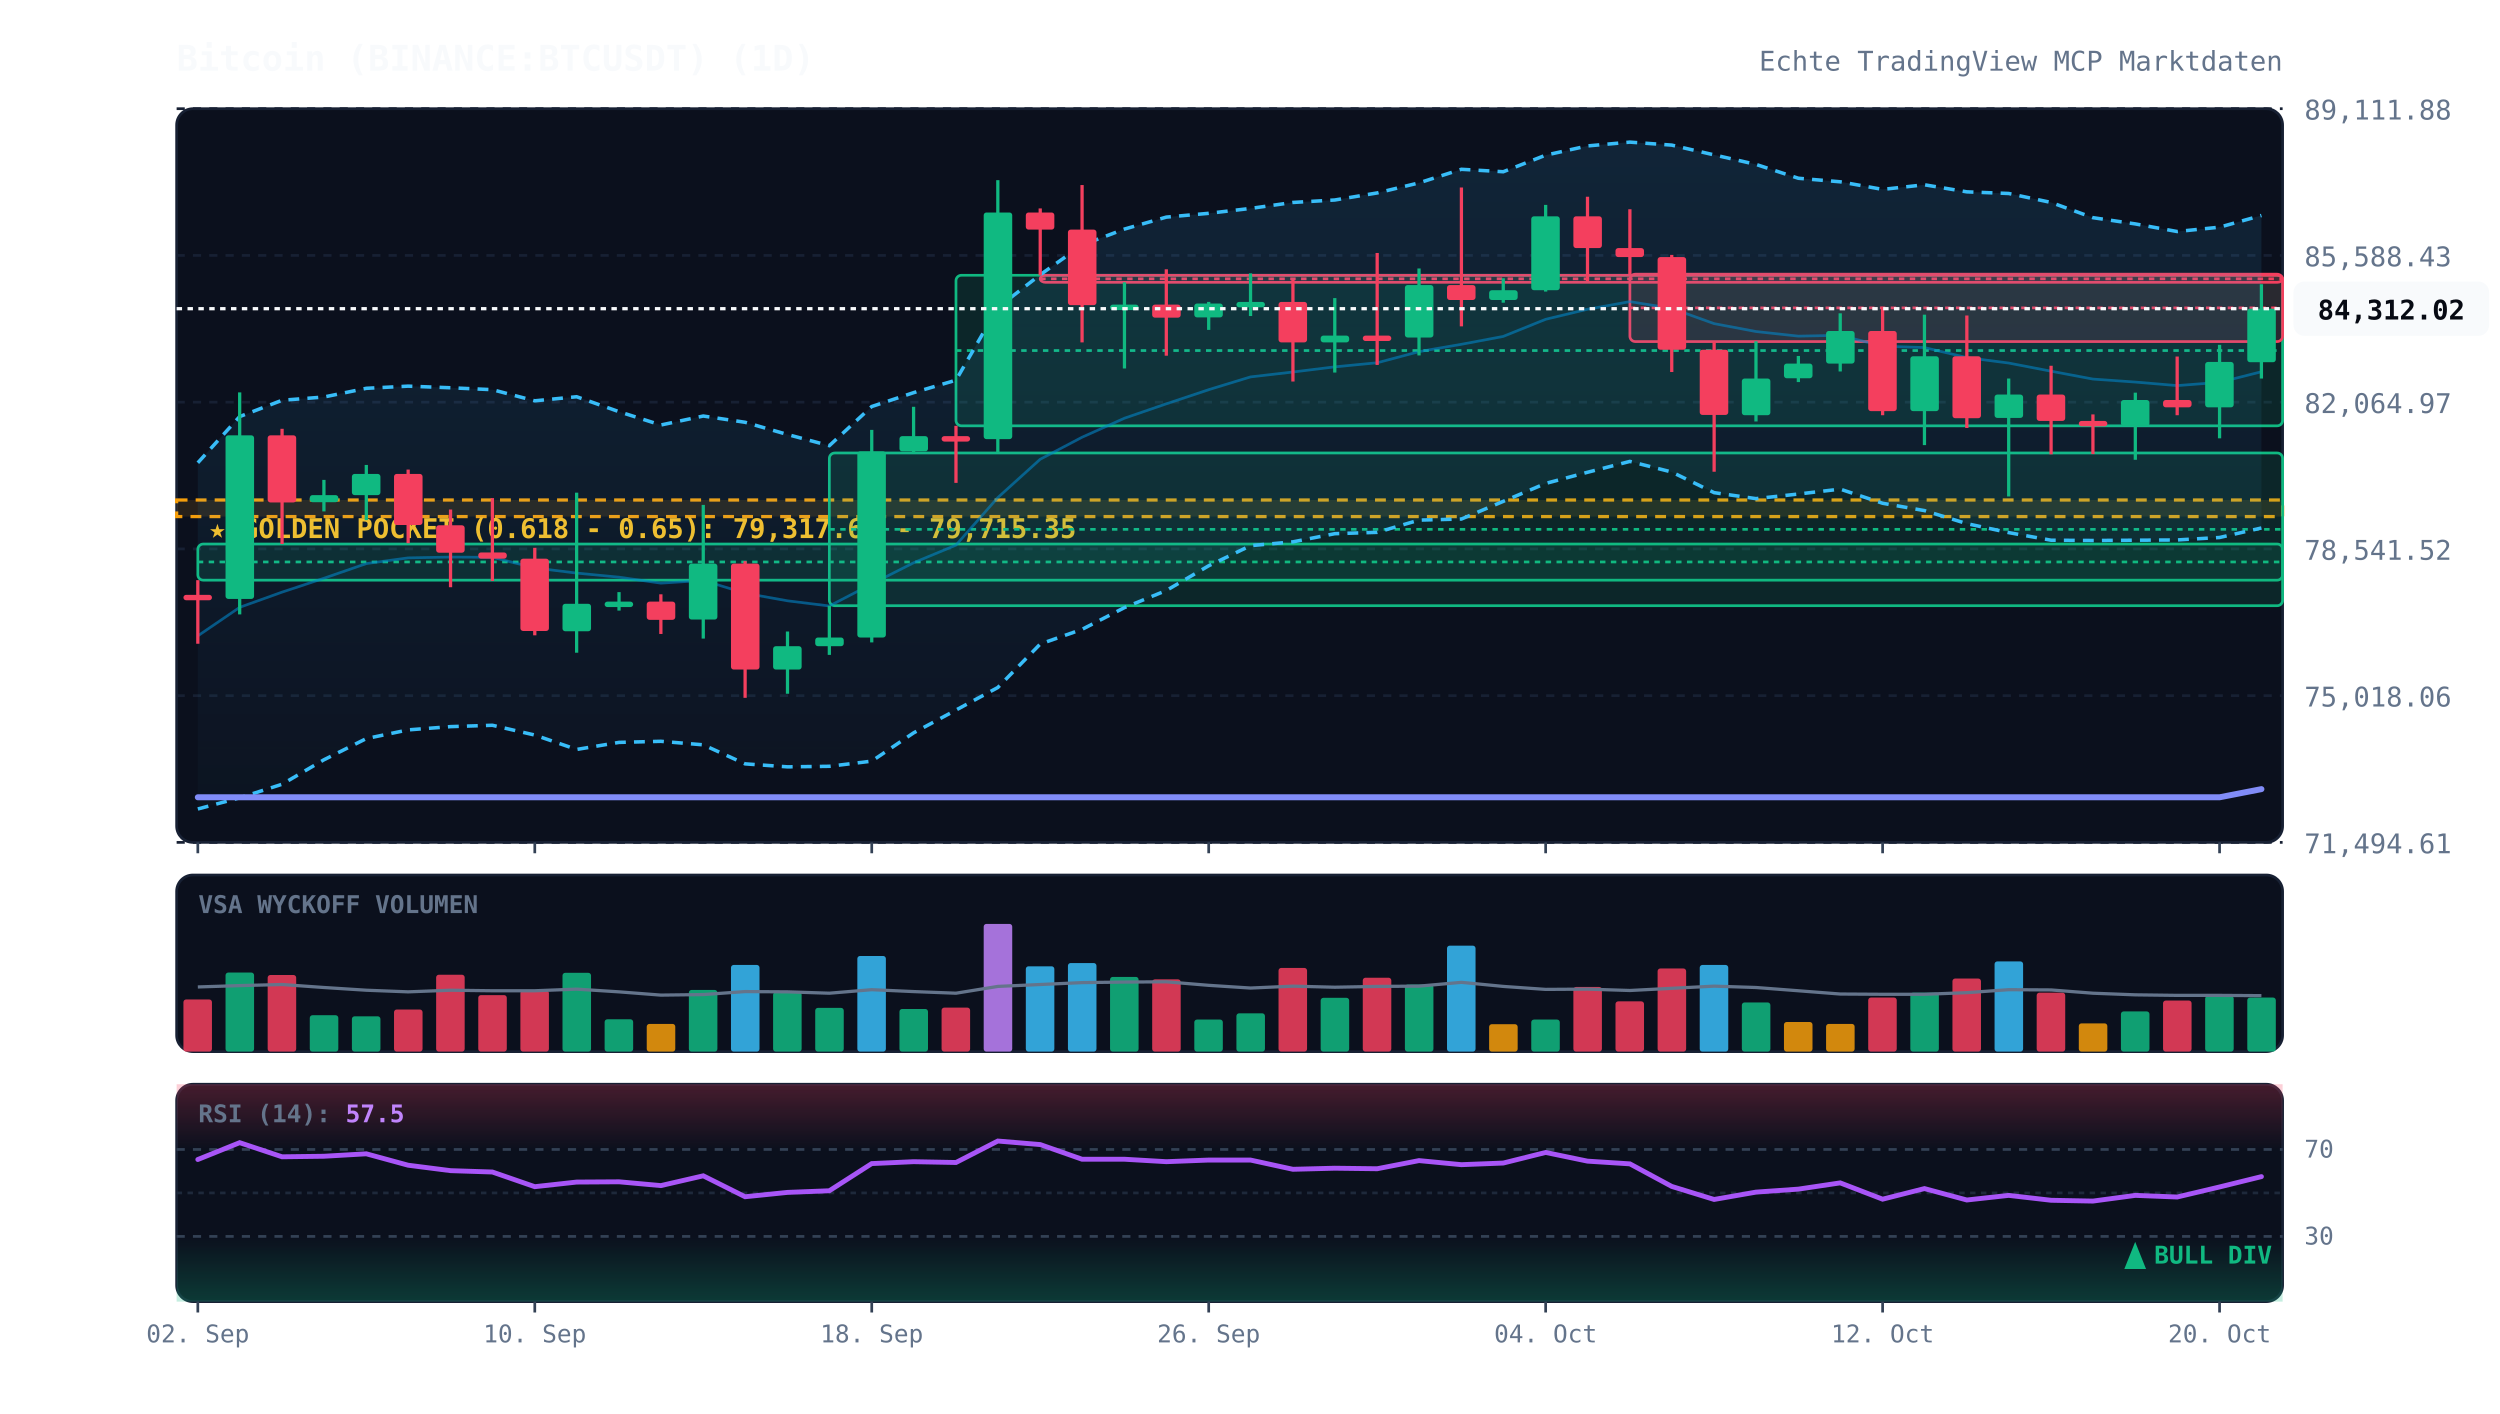
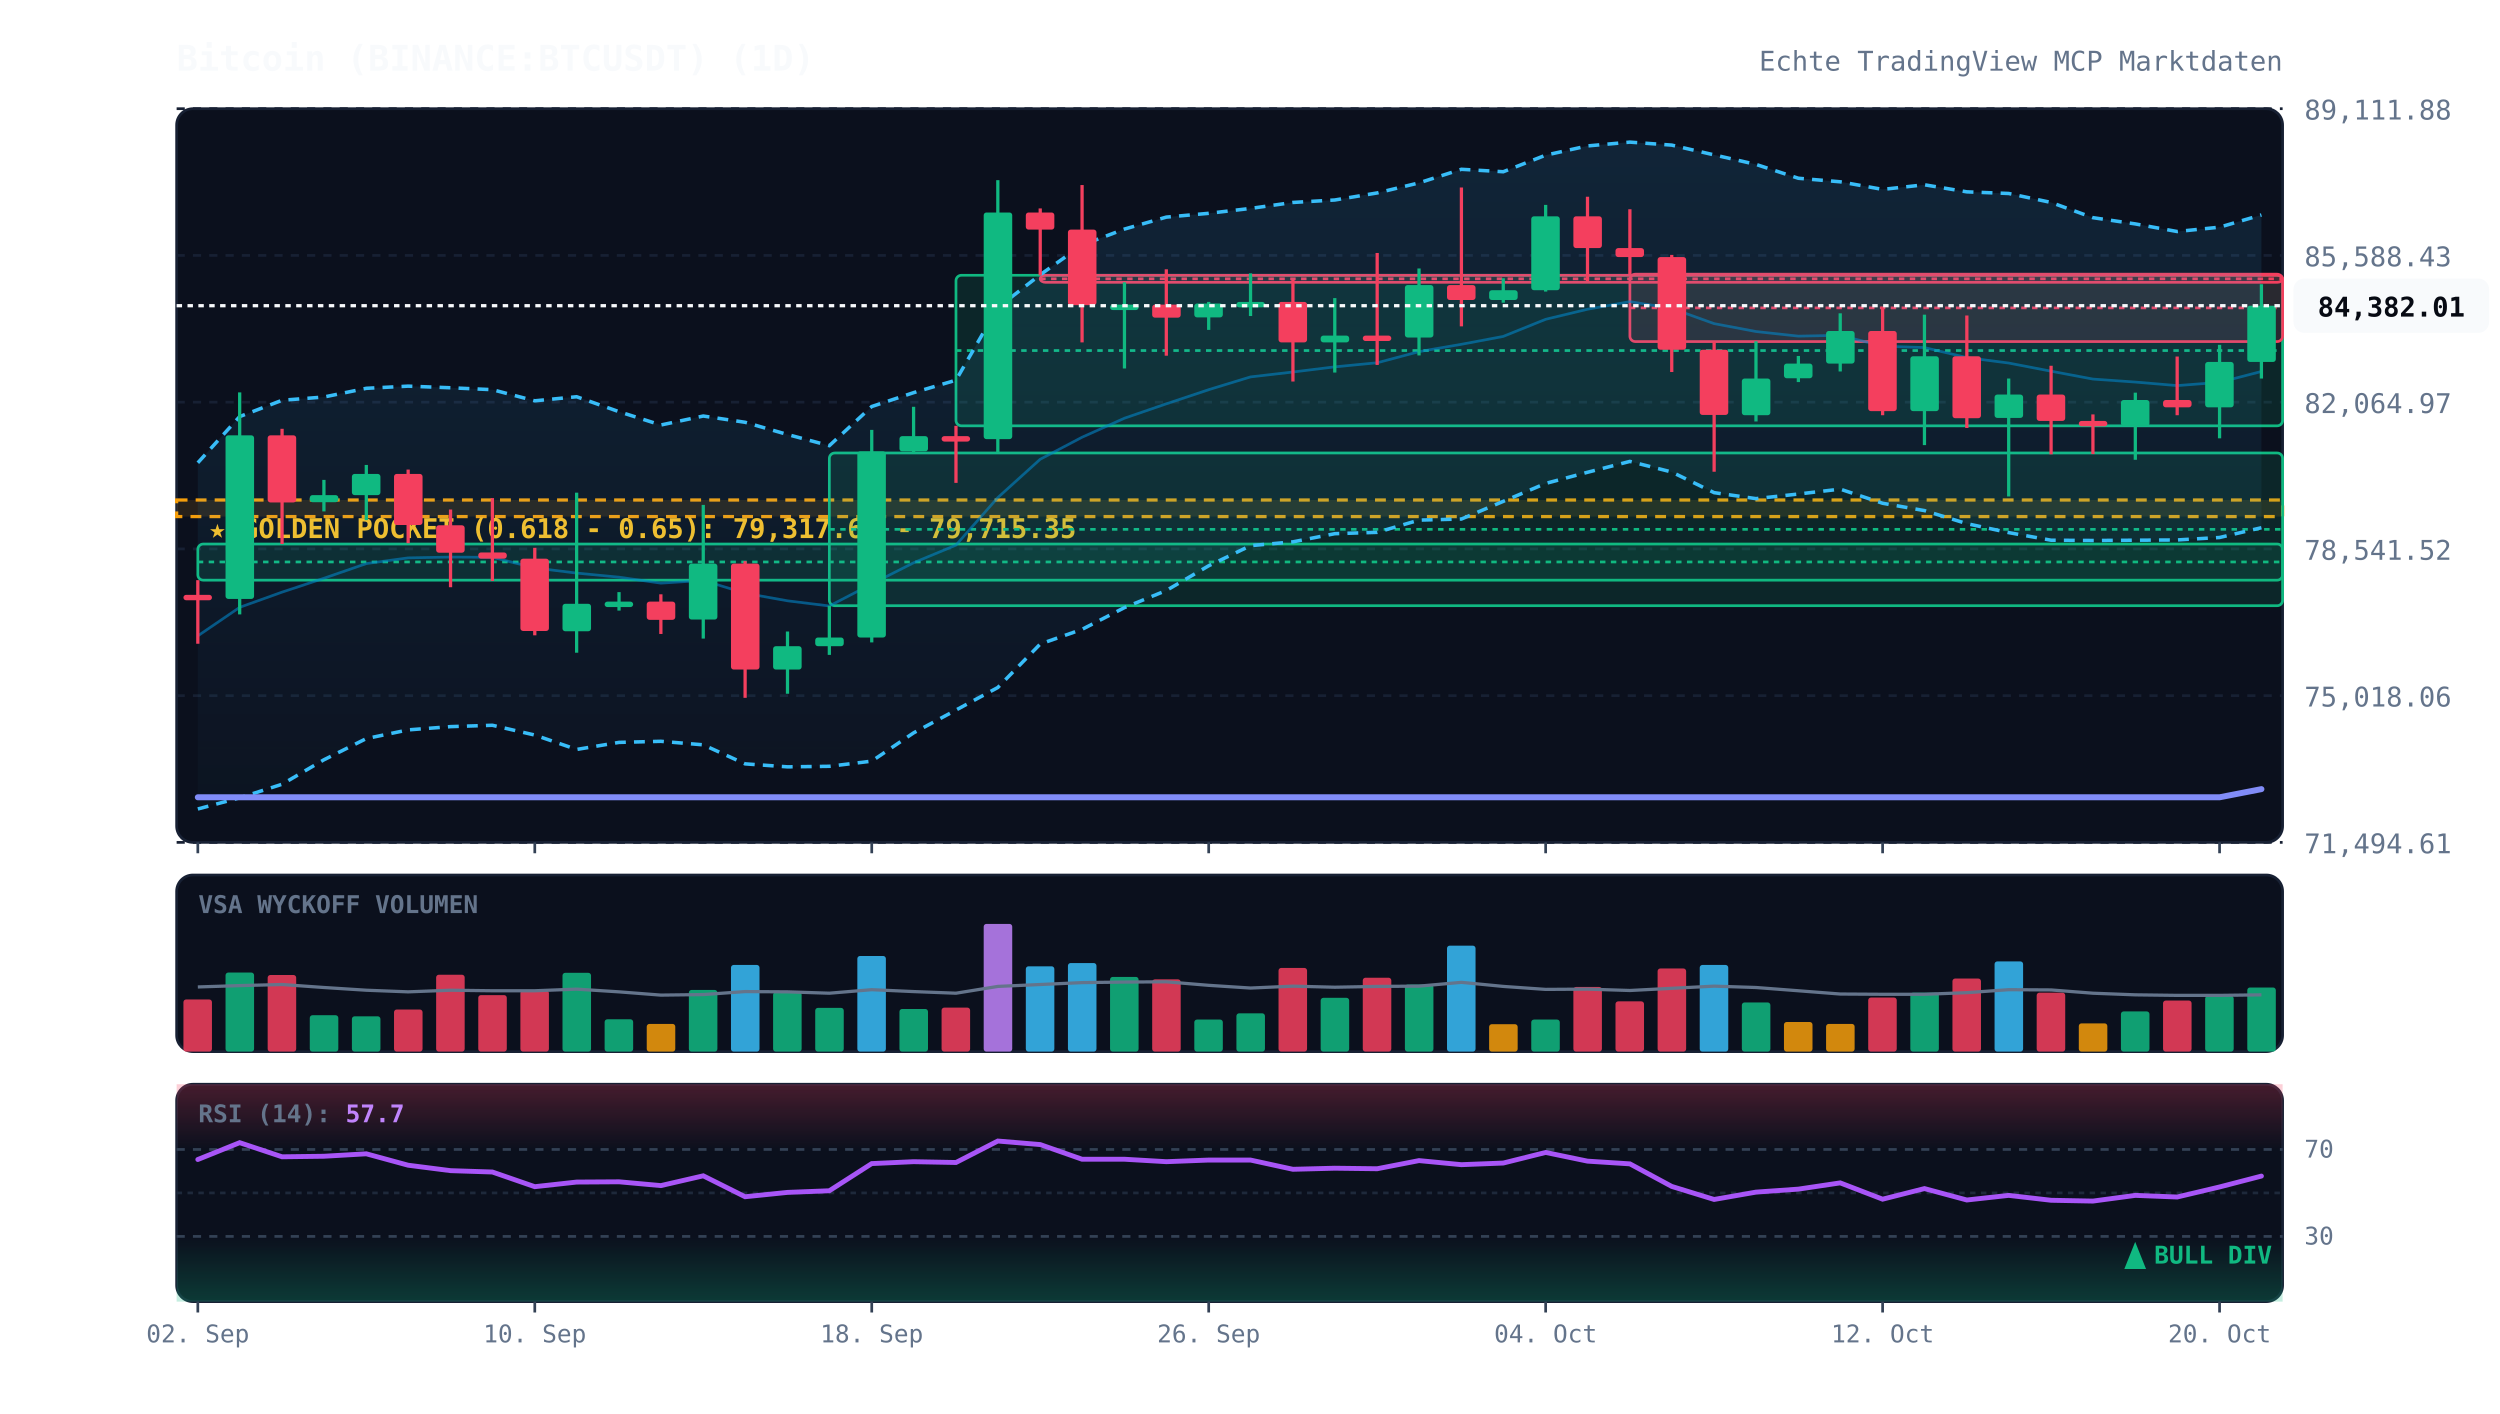
<svg xmlns="http://www.w3.org/2000/svg" viewBox="0 0 920 520" width="100%" height="100%" style="background:#070a13; font-family:'JetBrains Mono', monospace;">
  <defs>
    <linearGradient id="cloud-grad" x1="0%" y1="0%" x2="0%" y2="100%">
      <stop offset="0%" stop-color="#38bdf8" stop-opacity="0.12" />
      <stop offset="100%" stop-color="#38bdf8" stop-opacity="0.02" />
    </linearGradient>
    <linearGradient id="rsi-overbought" x1="0%" y1="0%" x2="0%" y2="100%">
      <stop offset="0%" stop-color="#f43f5e" stop-opacity="0.25" />
      <stop offset="100%" stop-color="#f43f5e" stop-opacity="0.0" />
    </linearGradient>
    <linearGradient id="rsi-oversold" x1="0%" y1="0%" x2="0%" y2="100%">
      <stop offset="0%" stop-color="#10b981" stop-opacity="0.0" />
      <stop offset="100%" stop-color="#10b981" stop-opacity="0.25" />
    </linearGradient>
  </defs>
  <rect x="65" y="40" width="775" height="270" fill="#0b101d" rx="6" stroke="#172033" stroke-width="1" />
  <rect x="65" y="322" width="775" height="65" fill="#0b101d" rx="6" stroke="#172033" stroke-width="1" />
  <rect x="65" y="399" width="775" height="80" fill="#0b101d" rx="6" stroke="#172033" stroke-width="1" />
  <line x1="65" y1="310.0" x2="840" y2="310.0" stroke="#172033" stroke-dasharray="3,3" stroke-width="1" />
  <text x="848" y="314.0" fill="#64748b" font-size="10" text-anchor="start">71,494.61</text>
  <line x1="65" y1="256.0" x2="840" y2="256.0" stroke="#172033" stroke-dasharray="3,3" stroke-width="1" />
  <text x="848" y="260.0" fill="#64748b" font-size="10" text-anchor="start">75,018.06</text>
  <line x1="65" y1="202.0" x2="840" y2="202.0" stroke="#172033" stroke-dasharray="3,3" stroke-width="1" />
  <text x="848" y="206.0" fill="#64748b" font-size="10" text-anchor="start">78,541.52</text>
  <line x1="65" y1="148.0" x2="840" y2="148.0" stroke="#172033" stroke-dasharray="3,3" stroke-width="1" />
  <text x="848" y="152.0" fill="#64748b" font-size="10" text-anchor="start">82,064.97</text>
  <line x1="65" y1="94.0" x2="840" y2="94.0" stroke="#172033" stroke-dasharray="3,3" stroke-width="1" />
  <text x="848" y="98.0" fill="#64748b" font-size="10" text-anchor="start">85,588.43</text>
  <line x1="65" y1="40.0" x2="840" y2="40.0" stroke="#172033" stroke-dasharray="3,3" stroke-width="1" />
  <text x="848" y="44.0" fill="#64748b" font-size="10" text-anchor="start">89,111.88</text>
  <rect x="65" y="184.0" width="775" height="6.1" fill="rgba(245, 158, 11, 0.12)" stroke="#f59e0b" stroke-dasharray="4,3" stroke-width="1.2" />
  <text x="77" y="198.0" fill="#fbbf24" font-size="10" font-weight="bold">★ GOLDEN POCKET (0.618 - 0.65): 79,317.66 - 79,715.35</text>
  <rect x="72.8" y="200.2" width="767.2" height="13.3" fill="rgba(16, 185, 129, 0.13)" stroke="#10b981" stroke-width="1" rx="2" />
  <line x1="72.8" y1="206.8" x2="840" y2="206.8" stroke="#10b981" stroke-dasharray="2,2" stroke-width="1" />
  <rect x="305.2" y="166.7" width="534.8" height="56.2" fill="rgba(16, 185, 129, 0.13)" stroke="#10b981" stroke-width="1" rx="2" />
  <line x1="305.2" y1="194.8" x2="840" y2="194.8" stroke="#10b981" stroke-dasharray="2,2" stroke-width="1" />
  <rect x="351.8" y="101.3" width="488.2" height="55.4" fill="rgba(16, 185, 129, 0.13)" stroke="#10b981" stroke-width="1" rx="2" />
  <line x1="351.8" y1="129.0" x2="840" y2="129.0" stroke="#10b981" stroke-dasharray="2,2" stroke-width="1" />
  <rect x="382.8" y="101.3" width="457.2" height="2.6" fill="rgba(244, 63, 94, 0.13)" stroke="#f43f5e" stroke-width="1" rx="2" />
  <line x1="382.8" y1="102.6" x2="840" y2="102.6" stroke="#f43f5e" stroke-dasharray="2,2" stroke-width="1" />
  <rect x="599.8" y="100.9" width="240.2" height="24.8" fill="rgba(244, 63, 94, 0.13)" stroke="#f43f5e" stroke-width="1" rx="2" />
  <line x1="599.8" y1="113.3" x2="840" y2="113.3" stroke="#f43f5e" stroke-dasharray="2,2" stroke-width="1" />
-   <polygon points="72.8,170.3 88.2,153.3 103.8,147.3 119.2,146.1 134.8,142.9 150.2,142.1 165.8,142.7 181.2,143.4 196.8,147.5 212.2,146.0 227.8,151.5 243.2,156.4 258.8,153.1 274.2,155.4 289.8,159.9 305.2,164.0 320.8,149.6 336.2,144.5 351.8,139.9 367.2,113.2 382.8,101.1 398.2,90.2 413.8,84.3 429.2,79.9 444.8,78.5 460.2,76.7 475.8,74.5 491.2,73.6 506.8,71.0 522.2,67.3 537.8,62.3 553.2,63.2 568.8,57.1 584.2,53.7 599.8,52.3 615.2,53.4 630.8,57.0 646.2,60.5 661.8,65.6 677.2,66.9 692.8,69.7 708.2,68.0 723.8,70.6 739.2,71.2 754.8,74.5 770.2,80.1 785.8,82.4 801.2,85.2 816.8,83.6 832.2,79.3 832.2,194.3 816.8,197.8 801.2,198.7 785.8,198.8 770.2,198.9 754.8,198.8 739.2,196.0 723.8,192.7 708.2,187.9 692.8,185.2 677.2,180.0 661.8,181.8 646.2,183.5 630.8,181.3 615.2,173.7 599.8,169.8 584.2,173.8 568.8,177.9 553.2,184.5 537.8,191.0 522.2,191.4 506.8,195.9 491.2,196.4 475.8,199.4 460.2,200.8 444.8,208.2 429.2,217.3 413.8,223.6 398.2,231.6 382.8,237.0 367.2,253.0 351.8,261.3 336.2,269.7 320.8,280.1 305.2,282.0 289.8,282.2 274.2,281.1 258.8,274.1 243.2,272.8 227.8,273.2 212.2,275.8 196.8,270.5 181.2,266.9 165.8,267.4 150.2,268.6 134.8,271.8 119.2,279.6 103.8,288.6 88.2,293.6 72.8,297.7" fill="url(#cloud-grad)" />
-   <polyline points="72.8,170.3 88.2,153.3 103.8,147.3 119.2,146.1 134.8,142.9 150.2,142.1 165.8,142.7 181.2,143.4 196.8,147.5 212.2,146.0 227.8,151.5 243.2,156.4 258.8,153.1 274.2,155.4 289.8,159.9 305.2,164.0 320.8,149.6 336.2,144.5 351.8,139.9 367.2,113.2 382.8,101.1 398.2,90.2 413.8,84.3 429.2,79.9 444.8,78.5 460.2,76.7 475.8,74.5 491.2,73.6 506.8,71.0 522.2,67.3 537.8,62.3 553.2,63.2 568.8,57.1 584.2,53.7 599.8,52.3 615.2,53.4 630.8,57.0 646.2,60.5 661.8,65.6 677.2,66.9 692.8,69.7 708.2,68.0 723.8,70.6 739.2,71.2 754.8,74.5 770.2,80.1 785.8,82.4 801.2,85.2 816.8,83.6 832.2,79.3" fill="none" stroke="#38bdf8" stroke-width="1.3" stroke-dasharray="4,3" />
-   <polyline points="72.8,297.7 88.2,293.6 103.8,288.6 119.2,279.6 134.8,271.8 150.2,268.6 165.8,267.4 181.2,266.9 196.8,270.5 212.2,275.8 227.8,273.2 243.2,272.8 258.8,274.1 274.2,281.1 289.8,282.2 305.2,282.0 320.8,280.1 336.2,269.7 351.8,261.3 367.2,253.0 382.8,237.0 398.2,231.6 413.8,223.6 429.2,217.3 444.8,208.2 460.2,200.8 475.8,199.4 491.2,196.4 506.8,195.9 522.2,191.4 537.8,191.0 553.2,184.5 568.8,177.9 584.2,173.8 599.8,169.8 615.2,173.7 630.8,181.3 646.2,183.5 661.8,181.8 677.2,180.0 692.8,185.2 708.2,187.9 723.8,192.7 739.2,196.0 754.8,198.8 770.2,198.9 785.8,198.8 801.2,198.7 816.8,197.8 832.2,194.3" fill="none" stroke="#38bdf8" stroke-width="1.3" stroke-dasharray="4,3" />
-   <polyline points="72.8,234.0 88.2,223.5 103.8,217.9 119.2,212.8 134.8,207.4 150.2,205.3 165.8,205.0 181.2,205.1 196.8,209.0 212.2,210.9 227.8,212.4 243.2,214.6 258.8,213.6 274.2,218.3 289.8,221.1 305.2,223.0 320.8,214.9 336.2,207.1 351.8,200.6 367.2,183.1 382.8,169.0 398.2,160.9 413.8,153.9 429.2,148.6 444.8,143.4 460.2,138.7 475.8,136.9 491.2,135.0 506.8,133.5 522.2,129.4 537.8,126.7 553.2,123.8 568.8,117.5 584.2,113.8 599.8,111.0 615.2,113.5 630.8,119.1 646.2,122.0 661.8,123.7 677.2,123.4 692.8,127.4 708.2,127.9 723.8,131.6 739.2,133.6 754.8,136.6 770.2,139.5 785.8,140.6 801.2,141.9 816.8,140.7 832.2,136.8" fill="none" stroke="#0284c7" stroke-width="1.0" stroke-opacity="0.6" />
+   <polygon points="72.8,170.3 88.2,153.3 103.8,147.3 119.2,146.1 134.8,142.9 150.2,142.1 165.8,142.7 181.2,143.4 196.8,147.5 212.2,146.0 227.8,151.5 243.2,156.4 258.8,153.1 274.2,155.4 289.8,159.9 305.2,164.0 320.8,149.6 336.2,144.5 351.8,139.9 367.2,113.2 382.8,101.1 398.2,90.2 413.8,84.3 429.2,79.9 444.8,78.5 460.2,76.7 475.8,74.5 491.2,73.6 506.8,71.0 522.2,67.3 537.8,62.3 553.2,63.2 568.8,57.1 584.2,53.7 599.8,52.3 615.2,53.4 630.8,57.0 646.2,60.5 661.8,65.6 677.2,66.9 692.8,69.7 708.2,68.0 723.8,70.6 739.2,71.2 754.8,74.5 770.2,80.1 785.8,82.4 801.2,85.2 816.8,83.6 832.2,79.1 832.2,194.2 816.8,197.8 801.2,198.7 785.8,198.8 770.2,198.9 754.8,198.8 739.2,196.0 723.8,192.7 708.2,187.9 692.8,185.2 677.2,180.0 661.8,181.8 646.2,183.5 630.8,181.3 615.2,173.7 599.8,169.8 584.2,173.8 568.8,177.9 553.2,184.5 537.8,191.0 522.2,191.4 506.8,195.9 491.2,196.4 475.8,199.4 460.2,200.8 444.8,208.2 429.2,217.3 413.8,223.6 398.2,231.6 382.8,237.0 367.2,253.0 351.8,261.3 336.2,269.7 320.8,280.1 305.2,282.0 289.8,282.2 274.2,281.1 258.8,274.1 243.2,272.8 227.8,273.2 212.2,275.8 196.8,270.5 181.2,266.9 165.8,267.4 150.2,268.6 134.8,271.8 119.2,279.6 103.8,288.6 88.2,293.6 72.8,297.7" fill="url(#cloud-grad)" />
+   <polyline points="72.8,170.3 88.2,153.3 103.8,147.3 119.2,146.1 134.8,142.9 150.2,142.1 165.8,142.7 181.2,143.4 196.8,147.5 212.2,146.0 227.8,151.5 243.2,156.4 258.8,153.1 274.2,155.4 289.8,159.9 305.2,164.0 320.8,149.6 336.2,144.5 351.8,139.9 367.2,113.2 382.8,101.1 398.2,90.2 413.8,84.3 429.2,79.9 444.8,78.5 460.2,76.7 475.8,74.5 491.2,73.6 506.8,71.0 522.2,67.3 537.8,62.3 553.2,63.2 568.8,57.1 584.2,53.7 599.8,52.3 615.2,53.4 630.8,57.0 646.2,60.5 661.8,65.6 677.2,66.9 692.8,69.7 708.2,68.0 723.8,70.6 739.2,71.2 754.8,74.5 770.2,80.1 785.8,82.4 801.2,85.2 816.8,83.6 832.2,79.1" fill="none" stroke="#38bdf8" stroke-width="1.3" stroke-dasharray="4,3" />
+   <polyline points="72.8,297.7 88.2,293.6 103.8,288.6 119.2,279.6 134.8,271.8 150.2,268.6 165.8,267.4 181.2,266.9 196.8,270.5 212.2,275.8 227.8,273.2 243.2,272.8 258.8,274.1 274.2,281.1 289.8,282.2 305.2,282.0 320.8,280.1 336.2,269.7 351.8,261.3 367.2,253.0 382.8,237.0 398.2,231.6 413.8,223.6 429.2,217.3 444.8,208.2 460.2,200.8 475.8,199.4 491.2,196.4 506.8,195.9 522.2,191.4 537.8,191.0 553.2,184.5 568.8,177.9 584.2,173.8 599.8,169.8 615.2,173.7 630.8,181.3 646.2,183.5 661.8,181.8 677.2,180.0 692.8,185.2 708.2,187.9 723.8,192.7 739.2,196.0 754.8,198.8 770.2,198.9 785.8,198.8 801.2,198.7 816.8,197.8 832.2,194.2" fill="none" stroke="#38bdf8" stroke-width="1.3" stroke-dasharray="4,3" />
+   <polyline points="72.8,234.0 88.2,223.5 103.8,217.9 119.2,212.8 134.8,207.4 150.2,205.3 165.8,205.0 181.2,205.1 196.8,209.0 212.2,210.9 227.8,212.4 243.2,214.6 258.8,213.6 274.2,218.3 289.8,221.1 305.2,223.0 320.8,214.9 336.2,207.1 351.8,200.6 367.2,183.1 382.8,169.0 398.2,160.9 413.8,153.9 429.2,148.6 444.8,143.4 460.2,138.7 475.8,136.9 491.2,135.0 506.8,133.5 522.2,129.4 537.8,126.7 553.2,123.8 568.8,117.5 584.2,113.8 599.8,111.0 615.2,113.5 630.8,119.1 646.2,122.0 661.8,123.7 677.2,123.4 692.8,127.4 708.2,127.9 723.8,131.6 739.2,133.6 754.8,136.6 770.2,139.5 785.8,140.6 801.2,141.9 816.8,140.7 832.2,136.7" fill="none" stroke="#0284c7" stroke-width="1.0" stroke-opacity="0.6" />
  <polyline points="72.8,293.4 88.2,293.4 103.8,293.4 119.2,293.4 134.8,293.4 150.2,293.4 165.8,293.4 181.2,293.4 196.8,293.4 212.2,293.4 227.8,293.4 243.2,293.4 258.8,293.4 274.2,293.4 289.8,293.4 305.2,293.4 320.8,293.4 336.2,293.4 351.8,293.4 367.2,293.4 382.8,293.4 398.2,293.4 413.8,293.4 429.2,293.4 444.8,293.4 460.2,293.4 475.8,293.4 491.2,293.4 506.8,293.4 522.2,293.4 537.8,293.4 553.2,293.4 568.8,293.4 584.2,293.4 599.8,293.4 615.2,293.4 630.8,293.4 646.2,293.4 661.8,293.4 677.2,293.4 692.8,293.4 708.2,293.4 723.8,293.4 739.2,293.4 754.8,293.4 770.2,293.4 785.8,293.4 801.2,293.4 816.8,293.4 832.2,290.4" fill="none" stroke="#818cf8" stroke-width="2.2" stroke-linecap="round" />
  <line x1="72.8" y1="213.5" x2="72.8" y2="236.9" stroke="#f43f5e" stroke-width="1.2" />
  <rect x="67.5" y="218.9" width="10.5" height="2.0" fill="#f43f5e" rx="1" />
  <line x1="88.2" y1="144.4" x2="88.2" y2="226.1" stroke="#10b981" stroke-width="1.2" />
  <rect x="83.0" y="160.2" width="10.5" height="60.2" fill="#10b981" rx="1" />
  <line x1="103.8" y1="157.8" x2="103.8" y2="200.2" stroke="#f43f5e" stroke-width="1.2" />
  <rect x="98.5" y="160.2" width="10.5" height="24.7" fill="#f43f5e" rx="1" />
  <line x1="119.2" y1="176.6" x2="119.2" y2="188.2" stroke="#10b981" stroke-width="1.2" />
  <rect x="114.0" y="182.2" width="10.5" height="2.6" fill="#10b981" rx="1" />
  <line x1="134.8" y1="171.1" x2="134.8" y2="191.4" stroke="#10b981" stroke-width="1.2" />
  <rect x="129.5" y="174.4" width="10.5" height="7.8" fill="#10b981" rx="1" />
  <line x1="150.2" y1="172.8" x2="150.2" y2="199.9" stroke="#f43f5e" stroke-width="1.2" />
  <rect x="145.0" y="174.4" width="10.5" height="18.8" fill="#f43f5e" rx="1" />
  <line x1="165.8" y1="187.5" x2="165.8" y2="216.1" stroke="#f43f5e" stroke-width="1.2" />
  <rect x="160.5" y="193.3" width="10.5" height="10.1" fill="#f43f5e" rx="1" />
  <line x1="181.2" y1="183.3" x2="181.2" y2="213.8" stroke="#f43f5e" stroke-width="1.2" />
  <rect x="176.0" y="203.3" width="10.5" height="2.3" fill="#f43f5e" rx="1" />
  <line x1="196.8" y1="201.6" x2="196.8" y2="233.8" stroke="#f43f5e" stroke-width="1.2" />
  <rect x="191.5" y="205.6" width="10.5" height="26.6" fill="#f43f5e" rx="1" />
  <line x1="212.2" y1="181.3" x2="212.2" y2="240.2" stroke="#10b981" stroke-width="1.2" />
  <rect x="207.0" y="222.2" width="10.5" height="10.1" fill="#10b981" rx="1" />
  <line x1="227.8" y1="217.9" x2="227.8" y2="224.7" stroke="#10b981" stroke-width="1.2" />
  <rect x="222.5" y="221.4" width="10.5" height="2.0" fill="#10b981" rx="1" />
  <line x1="243.2" y1="218.7" x2="243.2" y2="233.3" stroke="#f43f5e" stroke-width="1.2" />
  <rect x="238.0" y="221.4" width="10.5" height="6.7" fill="#f43f5e" rx="1" />
  <line x1="258.8" y1="185.8" x2="258.8" y2="235.0" stroke="#10b981" stroke-width="1.2" />
  <rect x="253.5" y="207.4" width="10.5" height="20.6" fill="#10b981" rx="1" />
  <line x1="274.2" y1="206.5" x2="274.2" y2="256.8" stroke="#f43f5e" stroke-width="1.2" />
  <rect x="269.0" y="207.4" width="10.5" height="39.0" fill="#f43f5e" rx="1" />
  <line x1="289.8" y1="232.4" x2="289.8" y2="255.3" stroke="#10b981" stroke-width="1.2" />
  <rect x="284.5" y="237.8" width="10.5" height="8.6" fill="#10b981" rx="1" />
  <line x1="305.2" y1="222.9" x2="305.2" y2="241.0" stroke="#10b981" stroke-width="1.2" />
  <rect x="300.0" y="234.6" width="10.5" height="3.2" fill="#10b981" rx="1" />
  <line x1="320.8" y1="158.2" x2="320.8" y2="236.4" stroke="#10b981" stroke-width="1.2" />
  <rect x="315.5" y="166.1" width="10.5" height="68.5" fill="#10b981" rx="1" />
  <line x1="336.2" y1="149.7" x2="336.2" y2="166.7" stroke="#10b981" stroke-width="1.2" />
  <rect x="331.0" y="160.5" width="10.5" height="5.6" fill="#10b981" rx="1" />
  <line x1="351.8" y1="156.7" x2="351.8" y2="177.7" stroke="#f43f5e" stroke-width="1.2" />
  <rect x="346.5" y="160.5" width="10.5" height="2.0" fill="#f43f5e" rx="1" />
  <line x1="367.2" y1="66.3" x2="367.2" y2="166.6" stroke="#10b981" stroke-width="1.2" />
  <rect x="362.0" y="78.2" width="10.5" height="83.4" fill="#10b981" rx="1" />
  <line x1="382.8" y1="76.7" x2="382.8" y2="101.3" stroke="#f43f5e" stroke-width="1.2" />
  <rect x="377.5" y="78.2" width="10.5" height="6.3" fill="#f43f5e" rx="1" />
  <line x1="398.2" y1="68.1" x2="398.2" y2="126.0" stroke="#f43f5e" stroke-width="1.2" />
  <rect x="393.0" y="84.5" width="10.5" height="27.8" fill="#f43f5e" rx="1" />
  <line x1="413.8" y1="103.9" x2="413.8" y2="135.6" stroke="#10b981" stroke-width="1.2" />
  <rect x="408.5" y="112.1" width="10.5" height="2.0" fill="#10b981" rx="1" />
  <line x1="429.2" y1="99.1" x2="429.2" y2="130.9" stroke="#f43f5e" stroke-width="1.2" />
  <rect x="424.0" y="112.1" width="10.5" height="4.8" fill="#f43f5e" rx="1" />
  <line x1="444.8" y1="111.1" x2="444.8" y2="121.4" stroke="#10b981" stroke-width="1.2" />
  <rect x="439.5" y="111.7" width="10.5" height="5.1" fill="#10b981" rx="1" />
  <line x1="460.2" y1="100.6" x2="460.2" y2="116.3" stroke="#10b981" stroke-width="1.2" />
  <rect x="455.0" y="111.1" width="10.5" height="2.0" fill="#10b981" rx="1" />
  <line x1="475.8" y1="103.0" x2="475.8" y2="140.4" stroke="#f43f5e" stroke-width="1.2" />
  <rect x="470.5" y="111.1" width="10.5" height="14.9" fill="#f43f5e" rx="1" />
  <line x1="491.2" y1="109.7" x2="491.2" y2="137.1" stroke="#10b981" stroke-width="1.2" />
  <rect x="486.0" y="123.5" width="10.5" height="2.5" fill="#10b981" rx="1" />
  <line x1="506.8" y1="93.1" x2="506.8" y2="134.3" stroke="#f43f5e" stroke-width="1.2" />
  <rect x="501.5" y="123.5" width="10.5" height="2.0" fill="#f43f5e" rx="1" />
  <line x1="522.2" y1="98.8" x2="522.2" y2="130.8" stroke="#10b981" stroke-width="1.2" />
  <rect x="517.0" y="104.9" width="10.5" height="19.3" fill="#10b981" rx="1" />
  <line x1="537.8" y1="69.0" x2="537.8" y2="120.1" stroke="#f43f5e" stroke-width="1.2" />
  <rect x="532.5" y="104.9" width="10.5" height="5.5" fill="#f43f5e" rx="1" />
  <line x1="553.2" y1="102.4" x2="553.2" y2="111.4" stroke="#10b981" stroke-width="1.2" />
  <rect x="548.0" y="106.8" width="10.5" height="3.6" fill="#10b981" rx="1" />
  <line x1="568.8" y1="75.4" x2="568.8" y2="107.3" stroke="#10b981" stroke-width="1.2" />
  <rect x="563.5" y="79.6" width="10.5" height="27.2" fill="#10b981" rx="1" />
  <line x1="584.2" y1="72.4" x2="584.2" y2="103.4" stroke="#f43f5e" stroke-width="1.2" />
  <rect x="579.0" y="79.6" width="10.5" height="11.7" fill="#f43f5e" rx="1" />
  <line x1="599.8" y1="77.0" x2="599.8" y2="100.9" stroke="#f43f5e" stroke-width="1.2" />
  <rect x="594.5" y="91.3" width="10.5" height="3.3" fill="#f43f5e" rx="1" />
  <line x1="615.2" y1="93.8" x2="615.2" y2="136.9" stroke="#f43f5e" stroke-width="1.2" />
  <rect x="610.0" y="94.6" width="10.5" height="34.1" fill="#f43f5e" rx="1" />
  <line x1="630.8" y1="125.7" x2="630.8" y2="173.6" stroke="#f43f5e" stroke-width="1.2" />
  <rect x="625.5" y="128.7" width="10.5" height="24.0" fill="#f43f5e" rx="1" />
  <line x1="646.2" y1="125.6" x2="646.2" y2="155.1" stroke="#10b981" stroke-width="1.2" />
  <rect x="641.0" y="139.3" width="10.5" height="13.5" fill="#10b981" rx="1" />
  <line x1="661.8" y1="131.0" x2="661.8" y2="140.6" stroke="#10b981" stroke-width="1.2" />
  <rect x="656.5" y="133.8" width="10.5" height="5.4" fill="#10b981" rx="1" />
  <line x1="677.2" y1="115.3" x2="677.2" y2="136.7" stroke="#10b981" stroke-width="1.2" />
  <rect x="672.0" y="121.8" width="10.5" height="12.0" fill="#10b981" rx="1" />
  <line x1="692.8" y1="112.9" x2="692.8" y2="152.8" stroke="#f43f5e" stroke-width="1.2" />
  <rect x="687.5" y="121.8" width="10.5" height="29.5" fill="#f43f5e" rx="1" />
  <line x1="708.2" y1="115.8" x2="708.2" y2="163.8" stroke="#10b981" stroke-width="1.2" />
  <rect x="703.0" y="131.1" width="10.5" height="20.2" fill="#10b981" rx="1" />
  <line x1="723.8" y1="116.1" x2="723.8" y2="157.5" stroke="#f43f5e" stroke-width="1.2" />
  <rect x="718.5" y="131.1" width="10.5" height="22.8" fill="#f43f5e" rx="1" />
  <line x1="739.2" y1="139.3" x2="739.2" y2="182.7" stroke="#10b981" stroke-width="1.2" />
  <rect x="734.0" y="145.2" width="10.5" height="8.6" fill="#10b981" rx="1" />
  <line x1="754.8" y1="134.6" x2="754.8" y2="167.2" stroke="#f43f5e" stroke-width="1.2" />
  <rect x="749.5" y="145.2" width="10.5" height="9.7" fill="#f43f5e" rx="1" />
  <line x1="770.2" y1="152.5" x2="770.2" y2="167.1" stroke="#f43f5e" stroke-width="1.2" />
  <rect x="765.0" y="154.9" width="10.5" height="2.0" fill="#f43f5e" rx="1" />
  <line x1="785.8" y1="144.5" x2="785.8" y2="169.2" stroke="#10b981" stroke-width="1.2" />
  <rect x="780.5" y="147.2" width="10.5" height="9.6" fill="#10b981" rx="1" />
  <line x1="801.2" y1="131.2" x2="801.2" y2="152.8" stroke="#f43f5e" stroke-width="1.2" />
  <rect x="796.0" y="147.2" width="10.5" height="2.7" fill="#f43f5e" rx="1" />
  <line x1="816.8" y1="126.9" x2="816.8" y2="161.3" stroke="#10b981" stroke-width="1.2" />
  <rect x="811.5" y="133.2" width="10.5" height="16.7" fill="#10b981" rx="1" />
  <line x1="832.2" y1="104.6" x2="832.2" y2="139.3" stroke="#10b981" stroke-width="1.2" />
-   <rect x="827.0" y="113.6" width="10.5" height="19.7" fill="#10b981" rx="1" />
-   <line x1="65" y1="113.6" x2="840" y2="113.6" stroke="#f8fafc" stroke-width="1.2" stroke-dasharray="2,2" />
-   <rect x="844" y="103.6" width="72" height="20" fill="#f8fafc" rx="4" />
-   <text x="880" y="117.6" fill="#070a13" font-size="10" font-weight="bold" text-anchor="middle">84,312.02</text>
+   <rect x="827.0" y="112.5" width="10.5" height="20.7" fill="#10b981" rx="1" />
+   <line x1="65" y1="112.5" x2="840" y2="112.5" stroke="#f8fafc" stroke-width="1.2" stroke-dasharray="2,2" />
+   <rect x="844" y="102.5" width="72" height="20" fill="#f8fafc" rx="4" />
+   <text x="880" y="116.5" fill="#070a13" font-size="10" font-weight="bold" text-anchor="middle">84,382.01</text>
  <text x="73" y="336" fill="#64748b" font-size="9" font-weight="bold">VSA WYCKOFF VOLUMEN</text>
  <rect x="67.5" y="367.8" width="10.5" height="19.2" fill="#f43f5e" opacity="0.85" rx="1" />
  <rect x="83.0" y="357.9" width="10.5" height="29.1" fill="#10b981" opacity="0.85" rx="1" />
  <rect x="98.5" y="358.8" width="10.5" height="28.2" fill="#f43f5e" opacity="0.85" rx="1" />
  <rect x="114.0" y="373.6" width="10.5" height="13.4" fill="#10b981" opacity="0.85" rx="1" />
  <rect x="129.5" y="374.0" width="10.5" height="13.0" fill="#10b981" opacity="0.85" rx="1" />
  <rect x="145.0" y="371.5" width="10.5" height="15.5" fill="#f43f5e" opacity="0.85" rx="1" />
  <rect x="160.5" y="358.7" width="10.5" height="28.3" fill="#f43f5e" opacity="0.85" rx="1" />
  <rect x="176.0" y="366.2" width="10.5" height="20.8" fill="#f43f5e" opacity="0.85" rx="1" />
  <rect x="191.5" y="364.5" width="10.5" height="22.5" fill="#f43f5e" opacity="0.85" rx="1" />
  <rect x="207.0" y="358.0" width="10.5" height="29.0" fill="#10b981" opacity="0.85" rx="1" />
  <rect x="222.5" y="375.1" width="10.5" height="11.9" fill="#10b981" opacity="0.85" rx="1" />
  <rect x="238.0" y="376.8" width="10.5" height="10.2" fill="#f59e0b" opacity="0.85" rx="1" />
  <rect x="253.5" y="364.3" width="10.5" height="22.7" fill="#10b981" opacity="0.85" rx="1" />
  <rect x="269.0" y="355.1" width="10.5" height="31.9" fill="#38bdf8" opacity="0.85" rx="1" />
  <rect x="284.5" y="365.1" width="10.5" height="21.9" fill="#10b981" opacity="0.85" rx="1" />
  <rect x="300.0" y="370.9" width="10.5" height="16.1" fill="#10b981" opacity="0.85" rx="1" />
  <rect x="315.5" y="351.8" width="10.5" height="35.2" fill="#38bdf8" opacity="0.85" rx="1" />
  <rect x="331.0" y="371.3" width="10.5" height="15.7" fill="#10b981" opacity="0.85" rx="1" />
  <rect x="346.5" y="370.8" width="10.5" height="16.2" fill="#f43f5e" opacity="0.85" rx="1" />
  <rect x="362.0" y="340.0" width="10.5" height="47.0" fill="#c084fc" opacity="0.85" rx="1" />
  <rect x="377.5" y="355.6" width="10.5" height="31.4" fill="#38bdf8" opacity="0.85" rx="1" />
  <rect x="393.0" y="354.4" width="10.5" height="32.6" fill="#38bdf8" opacity="0.85" rx="1" />
  <rect x="408.5" y="359.5" width="10.5" height="27.5" fill="#10b981" opacity="0.85" rx="1" />
  <rect x="424.0" y="360.4" width="10.5" height="26.6" fill="#f43f5e" opacity="0.85" rx="1" />
  <rect x="439.5" y="375.2" width="10.5" height="11.8" fill="#10b981" opacity="0.85" rx="1" />
  <rect x="455.0" y="372.9" width="10.5" height="14.1" fill="#10b981" opacity="0.85" rx="1" />
  <rect x="470.5" y="356.2" width="10.5" height="30.8" fill="#f43f5e" opacity="0.85" rx="1" />
  <rect x="486.0" y="367.2" width="10.5" height="19.8" fill="#10b981" opacity="0.85" rx="1" />
  <rect x="501.5" y="359.8" width="10.5" height="27.2" fill="#f43f5e" opacity="0.85" rx="1" />
  <rect x="517.0" y="362.3" width="10.5" height="24.7" fill="#10b981" opacity="0.85" rx="1" />
  <rect x="532.5" y="348.0" width="10.5" height="39.0" fill="#38bdf8" opacity="0.85" rx="1" />
  <rect x="548.0" y="376.9" width="10.5" height="10.1" fill="#f59e0b" opacity="0.85" rx="1" />
  <rect x="563.5" y="375.2" width="10.5" height="11.8" fill="#10b981" opacity="0.85" rx="1" />
  <rect x="579.0" y="363.2" width="10.5" height="23.8" fill="#f43f5e" opacity="0.85" rx="1" />
  <rect x="594.5" y="368.5" width="10.5" height="18.5" fill="#f43f5e" opacity="0.85" rx="1" />
  <rect x="610.0" y="356.4" width="10.5" height="30.6" fill="#f43f5e" opacity="0.85" rx="1" />
  <rect x="625.5" y="355.1" width="10.5" height="31.9" fill="#38bdf8" opacity="0.85" rx="1" />
  <rect x="641.0" y="368.9" width="10.5" height="18.1" fill="#10b981" opacity="0.85" rx="1" />
  <rect x="656.5" y="376.1" width="10.5" height="10.9" fill="#f59e0b" opacity="0.85" rx="1" />
  <rect x="672.0" y="376.8" width="10.5" height="10.2" fill="#f59e0b" opacity="0.85" rx="1" />
  <rect x="687.5" y="367.1" width="10.5" height="19.9" fill="#f43f5e" opacity="0.85" rx="1" />
  <rect x="703.0" y="365.3" width="10.5" height="21.7" fill="#10b981" opacity="0.85" rx="1" />
  <rect x="718.5" y="360.1" width="10.5" height="26.9" fill="#f43f5e" opacity="0.85" rx="1" />
  <rect x="734.0" y="353.8" width="10.5" height="33.2" fill="#38bdf8" opacity="0.85" rx="1" />
  <rect x="749.5" y="365.3" width="10.5" height="21.7" fill="#f43f5e" opacity="0.85" rx="1" />
  <rect x="765.0" y="376.6" width="10.5" height="10.4" fill="#f59e0b" opacity="0.85" rx="1" />
  <rect x="780.5" y="372.2" width="10.5" height="14.8" fill="#10b981" opacity="0.85" rx="1" />
  <rect x="796.0" y="368.2" width="10.5" height="18.8" fill="#f43f5e" opacity="0.85" rx="1" />
  <rect x="811.5" y="366.5" width="10.5" height="20.5" fill="#10b981" opacity="0.85" rx="1" />
-   <rect x="827.0" y="367.1" width="10.5" height="19.9" fill="#10b981" opacity="0.85" rx="1" />
-   <polyline points="72.8,363.2 88.2,362.7 103.8,362.3 119.2,363.4 134.8,364.4 150.2,365.0 165.8,364.4 181.2,364.6 196.8,364.6 212.2,364.0 227.8,365.0 243.2,366.2 258.8,366.0 274.2,364.9 289.8,365.0 305.2,365.5 320.8,364.2 336.2,364.9 351.8,365.5 367.2,363.0 382.8,362.3 398.2,361.6 413.8,361.4 429.2,361.3 444.8,362.6 460.2,363.6 475.8,362.9 491.2,363.3 506.8,363.0 522.2,362.9 537.8,361.5 553.2,363.0 568.8,364.1 584.2,364.0 599.8,364.5 615.2,363.7 630.8,362.9 646.2,363.4 661.8,364.6 677.2,365.8 692.8,365.9 708.2,365.9 723.8,365.3 739.2,364.2 754.8,364.3 770.2,365.5 785.8,366.1 801.2,366.3 816.8,366.3 832.2,366.4" fill="none" stroke="#64748b" stroke-width="1.2" />
+   <rect x="827.0" y="363.4" width="10.5" height="23.6" fill="#10b981" opacity="0.85" rx="1" />
+   <polyline points="72.8,363.2 88.2,362.7 103.8,362.3 119.2,363.4 134.8,364.4 150.2,365.0 165.8,364.4 181.2,364.6 196.8,364.6 212.2,364.0 227.8,365.0 243.2,366.2 258.8,366.0 274.2,364.9 289.8,365.0 305.2,365.5 320.8,364.2 336.2,364.9 351.8,365.5 367.2,363.0 382.8,362.3 398.2,361.6 413.8,361.4 429.2,361.3 444.8,362.6 460.2,363.6 475.8,362.9 491.2,363.3 506.8,363.0 522.2,362.9 537.8,361.5 553.2,363.0 568.8,364.1 584.2,364.0 599.8,364.5 615.2,363.7 630.8,362.9 646.2,363.4 661.8,364.6 677.2,365.8 692.8,365.9 708.2,365.9 723.8,365.3 739.2,364.2 754.8,364.3 770.2,365.5 785.8,366.1 801.2,366.3 816.8,366.3 832.2,366.1" fill="none" stroke="#64748b" stroke-width="1.2" />
  <rect x="65" y="399" width="775" height="24.0" fill="url(#rsi-overbought)" />
  <rect x="65" y="455.0" width="775" height="24.0" fill="url(#rsi-oversold)" />
  <line x1="65" y1="423.0" x2="840" y2="423.0" stroke="#334155" stroke-dasharray="3,3" stroke-width="1" />
  <text x="848" y="426.0" fill="#64748b" font-size="9">70</text>
  <line x1="65" y1="439.0" x2="840" y2="439.0" stroke="#1e293b" stroke-dasharray="2,2" stroke-width="1" />
  <line x1="65" y1="455.0" x2="840" y2="455.0" stroke="#334155" stroke-dasharray="3,3" stroke-width="1" />
  <text x="848" y="458.0" fill="#64748b" font-size="9">30</text>
-   <polyline points="72.8,426.7 88.2,420.5 103.8,425.7 119.2,425.5 134.8,424.6 150.2,428.8 165.8,430.8 181.2,431.3 196.8,436.7 212.2,435.0 227.8,434.9 243.2,436.3 258.8,432.7 274.2,440.4 289.8,438.8 305.2,438.2 320.8,428.2 336.2,427.5 351.8,427.8 367.2,419.9 382.8,421.2 398.2,426.6 413.8,426.6 429.2,427.5 444.8,426.9 460.2,426.9 475.8,430.3 491.2,429.9 506.8,430.1 522.2,427.1 537.8,428.6 553.2,428.0 568.8,424.1 584.2,427.3 599.8,428.3 615.2,436.6 630.8,441.4 646.2,438.7 661.8,437.6 677.2,435.3 692.8,441.3 708.2,437.4 723.8,441.6 739.2,439.9 754.8,441.7 770.2,442.0 785.8,439.9 801.2,440.5 816.8,436.8 832.2,433.0" fill="none" stroke="#a855f7" stroke-width="1.8" stroke-linecap="round" />
+   <polyline points="72.8,426.7 88.2,420.5 103.8,425.7 119.2,425.5 134.8,424.6 150.2,428.8 165.8,430.8 181.2,431.3 196.8,436.7 212.2,435.0 227.8,434.9 243.2,436.3 258.8,432.7 274.2,440.4 289.8,438.8 305.2,438.2 320.8,428.2 336.2,427.5 351.8,427.8 367.2,419.9 382.8,421.2 398.2,426.6 413.8,426.6 429.2,427.5 444.8,426.9 460.2,426.9 475.8,430.3 491.2,429.9 506.8,430.1 522.2,427.1 537.8,428.6 553.2,428.0 568.8,424.1 584.2,427.3 599.8,428.3 615.2,436.6 630.8,441.4 646.2,438.7 661.8,437.6 677.2,435.3 692.8,441.3 708.2,437.4 723.8,441.6 739.2,439.9 754.8,441.7 770.2,442.0 785.8,439.9 801.2,440.5 816.8,436.8 832.2,432.8" fill="none" stroke="#a855f7" stroke-width="1.8" stroke-linecap="round" />
  <g transform="translate(785.75, 467)">
    <path d="M 0 -10 L 4 0 L -4 0 Z" fill="#10b981" />
    <text x="7" y="-2" fill="#10b981" font-size="9" font-weight="bold">BULL DIV</text>
  </g>
-   <text x="73" y="413" fill="#64748b" font-size="9" font-weight="bold">RSI (14): <tspan fill="#c084fc">57.5</tspan>
+   <text x="73" y="413" fill="#64748b" font-size="9" font-weight="bold">RSI (14): <tspan fill="#c084fc">57.7</tspan>
  </text>
  <line x1="72.8" y1="310" x2="72.8" y2="314" stroke="#334155" stroke-width="1" />
  <line x1="72.8" y1="479" x2="72.8" y2="483" stroke="#334155" stroke-width="1" />
  <text x="72.8" y="494" fill="#64748b" font-size="9" text-anchor="middle">02. Sep</text>
  <line x1="196.8" y1="310" x2="196.8" y2="314" stroke="#334155" stroke-width="1" />
  <line x1="196.8" y1="479" x2="196.8" y2="483" stroke="#334155" stroke-width="1" />
  <text x="196.8" y="494" fill="#64748b" font-size="9" text-anchor="middle">10. Sep</text>
  <line x1="320.8" y1="310" x2="320.8" y2="314" stroke="#334155" stroke-width="1" />
  <line x1="320.8" y1="479" x2="320.8" y2="483" stroke="#334155" stroke-width="1" />
  <text x="320.8" y="494" fill="#64748b" font-size="9" text-anchor="middle">18. Sep</text>
  <line x1="444.8" y1="310" x2="444.8" y2="314" stroke="#334155" stroke-width="1" />
  <line x1="444.8" y1="479" x2="444.8" y2="483" stroke="#334155" stroke-width="1" />
  <text x="444.8" y="494" fill="#64748b" font-size="9" text-anchor="middle">26. Sep</text>
  <line x1="568.8" y1="310" x2="568.8" y2="314" stroke="#334155" stroke-width="1" />
  <line x1="568.8" y1="479" x2="568.8" y2="483" stroke="#334155" stroke-width="1" />
  <text x="568.8" y="494" fill="#64748b" font-size="9" text-anchor="middle">04. Oct</text>
  <line x1="692.8" y1="310" x2="692.8" y2="314" stroke="#334155" stroke-width="1" />
  <line x1="692.8" y1="479" x2="692.8" y2="483" stroke="#334155" stroke-width="1" />
  <text x="692.8" y="494" fill="#64748b" font-size="9" text-anchor="middle">12. Oct</text>
  <line x1="816.8" y1="310" x2="816.8" y2="314" stroke="#334155" stroke-width="1" />
  <line x1="816.8" y1="479" x2="816.8" y2="483" stroke="#334155" stroke-width="1" />
  <text x="816.8" y="494" fill="#64748b" font-size="9" text-anchor="middle">20. Oct</text>
  <text x="65" y="26" fill="#f8fafc" font-size="13" font-weight="bold">Bitcoin (BINANCE:BTCUSDT) (1D)</text>
  <text x="840" y="26" fill="#64748b" font-size="10" text-anchor="end">Echte TradingView MCP Marktdaten</text>
</svg>
